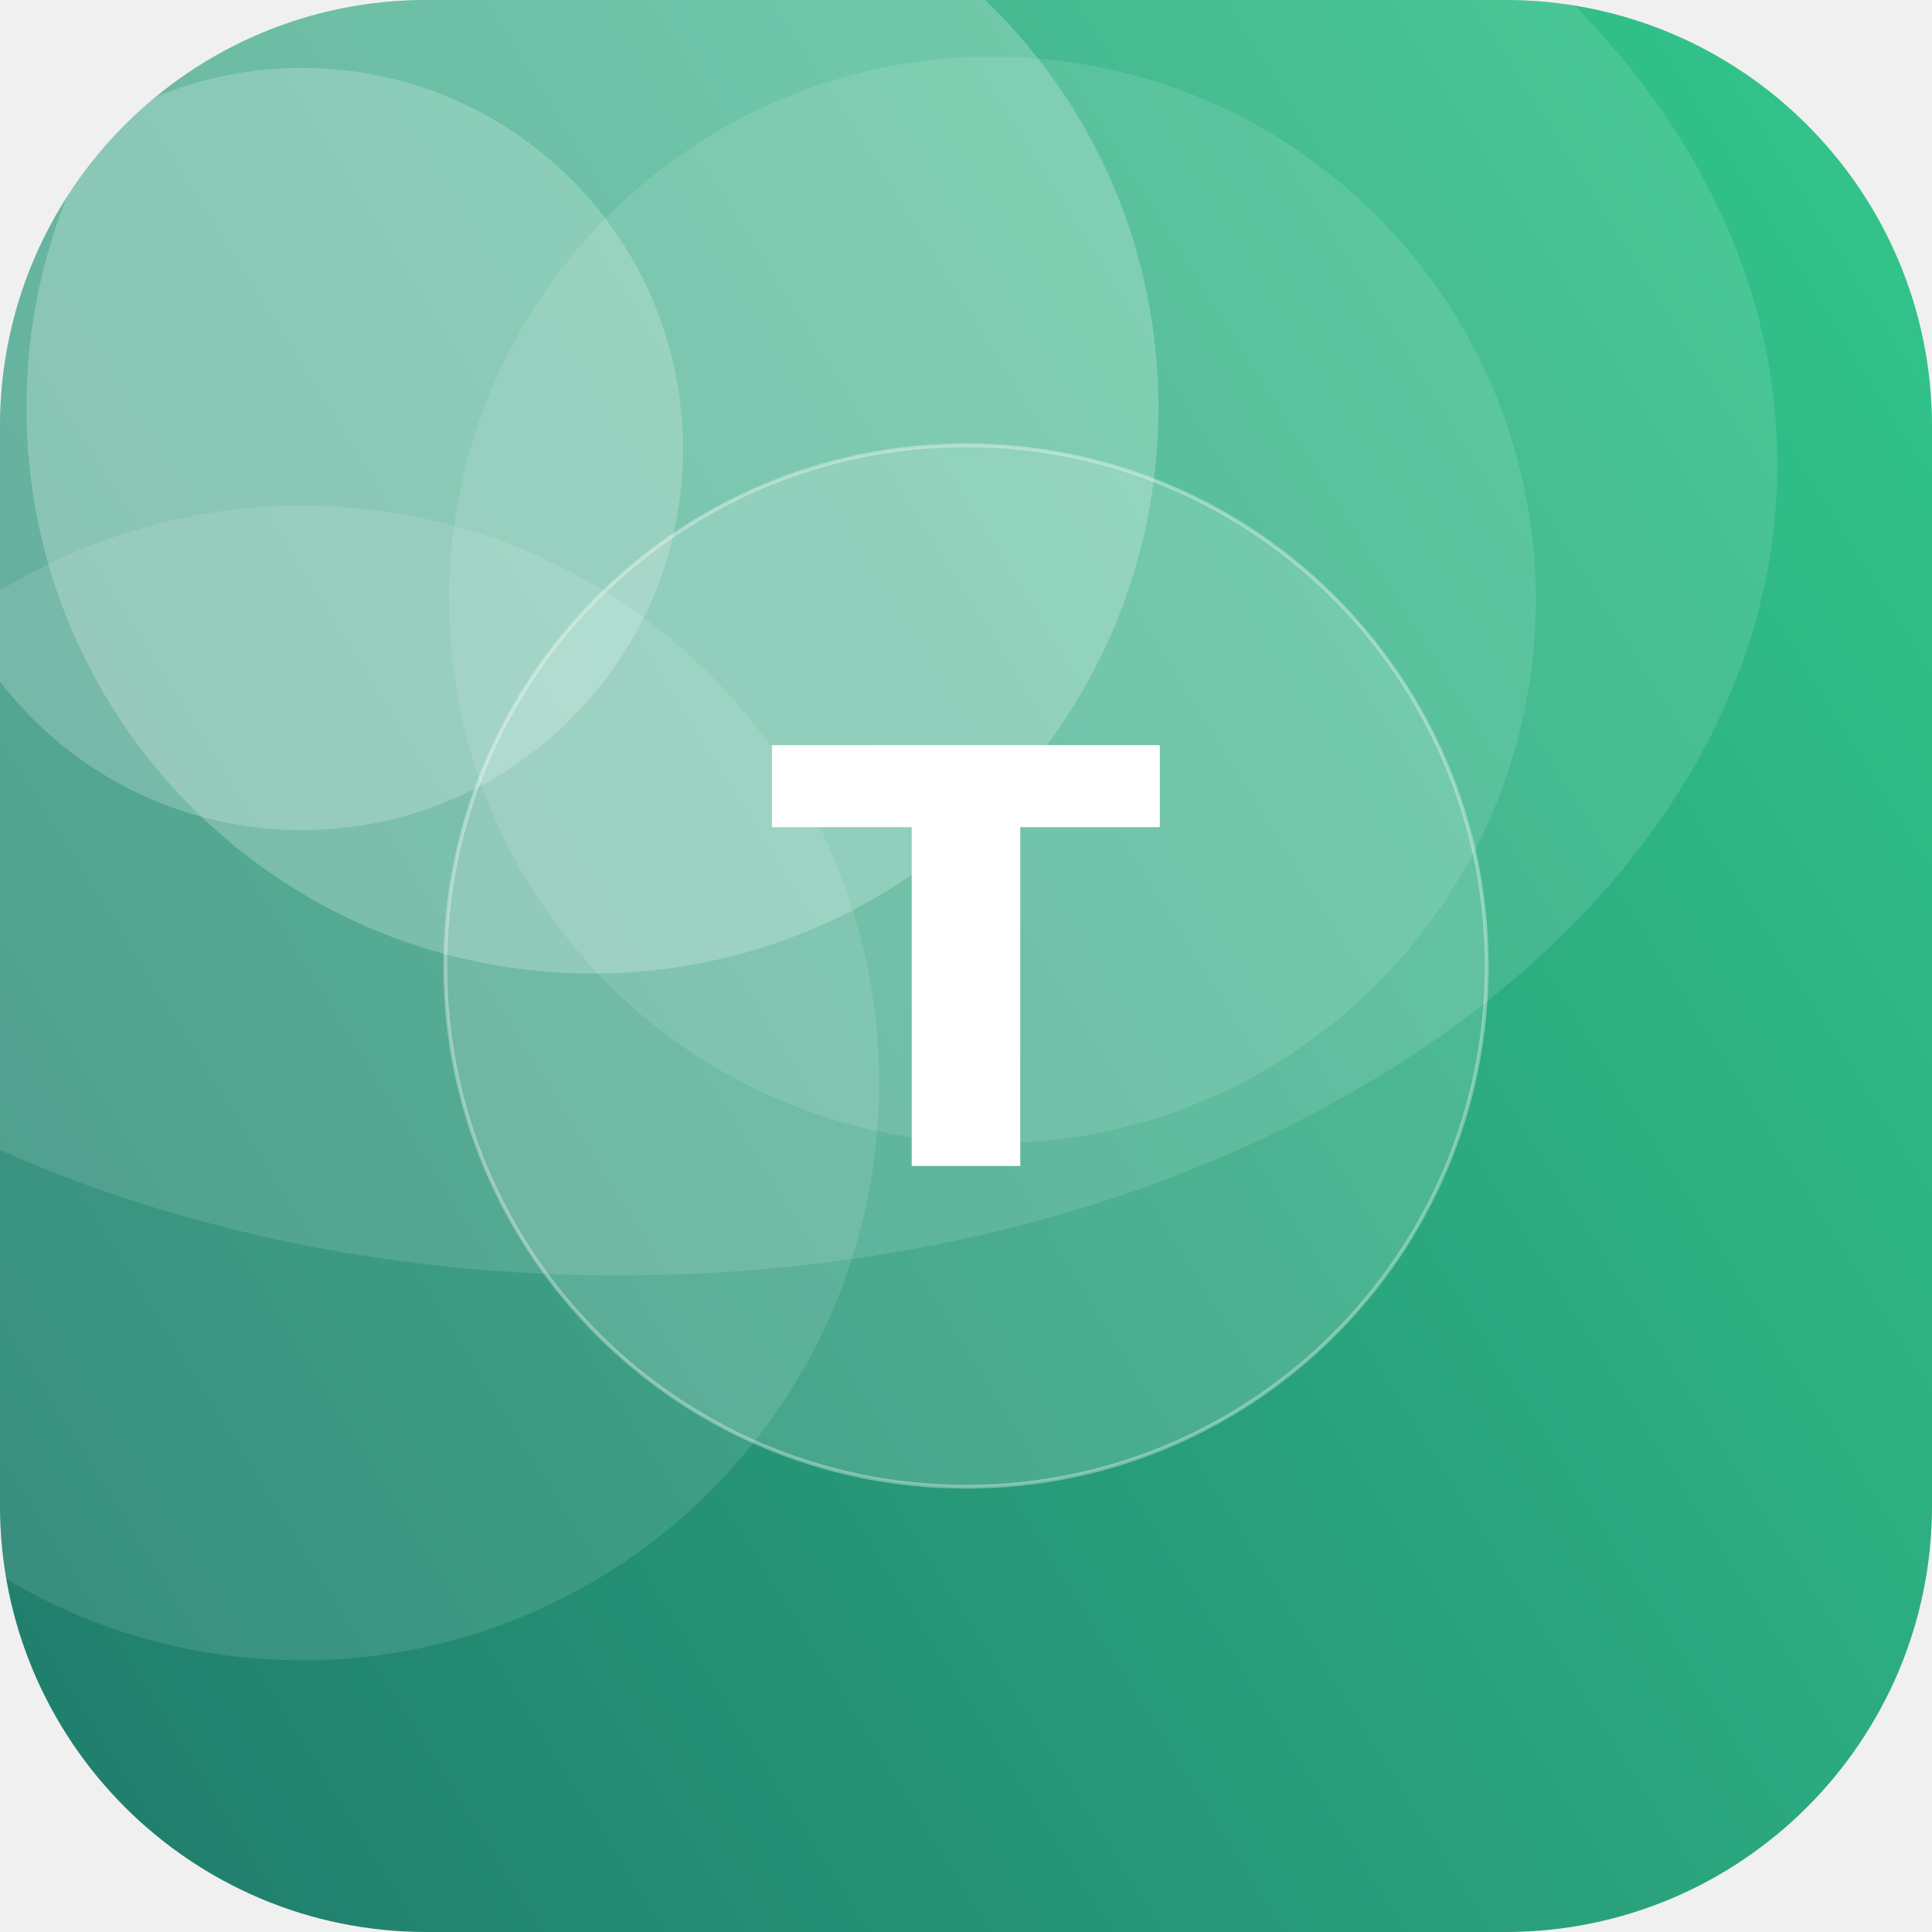
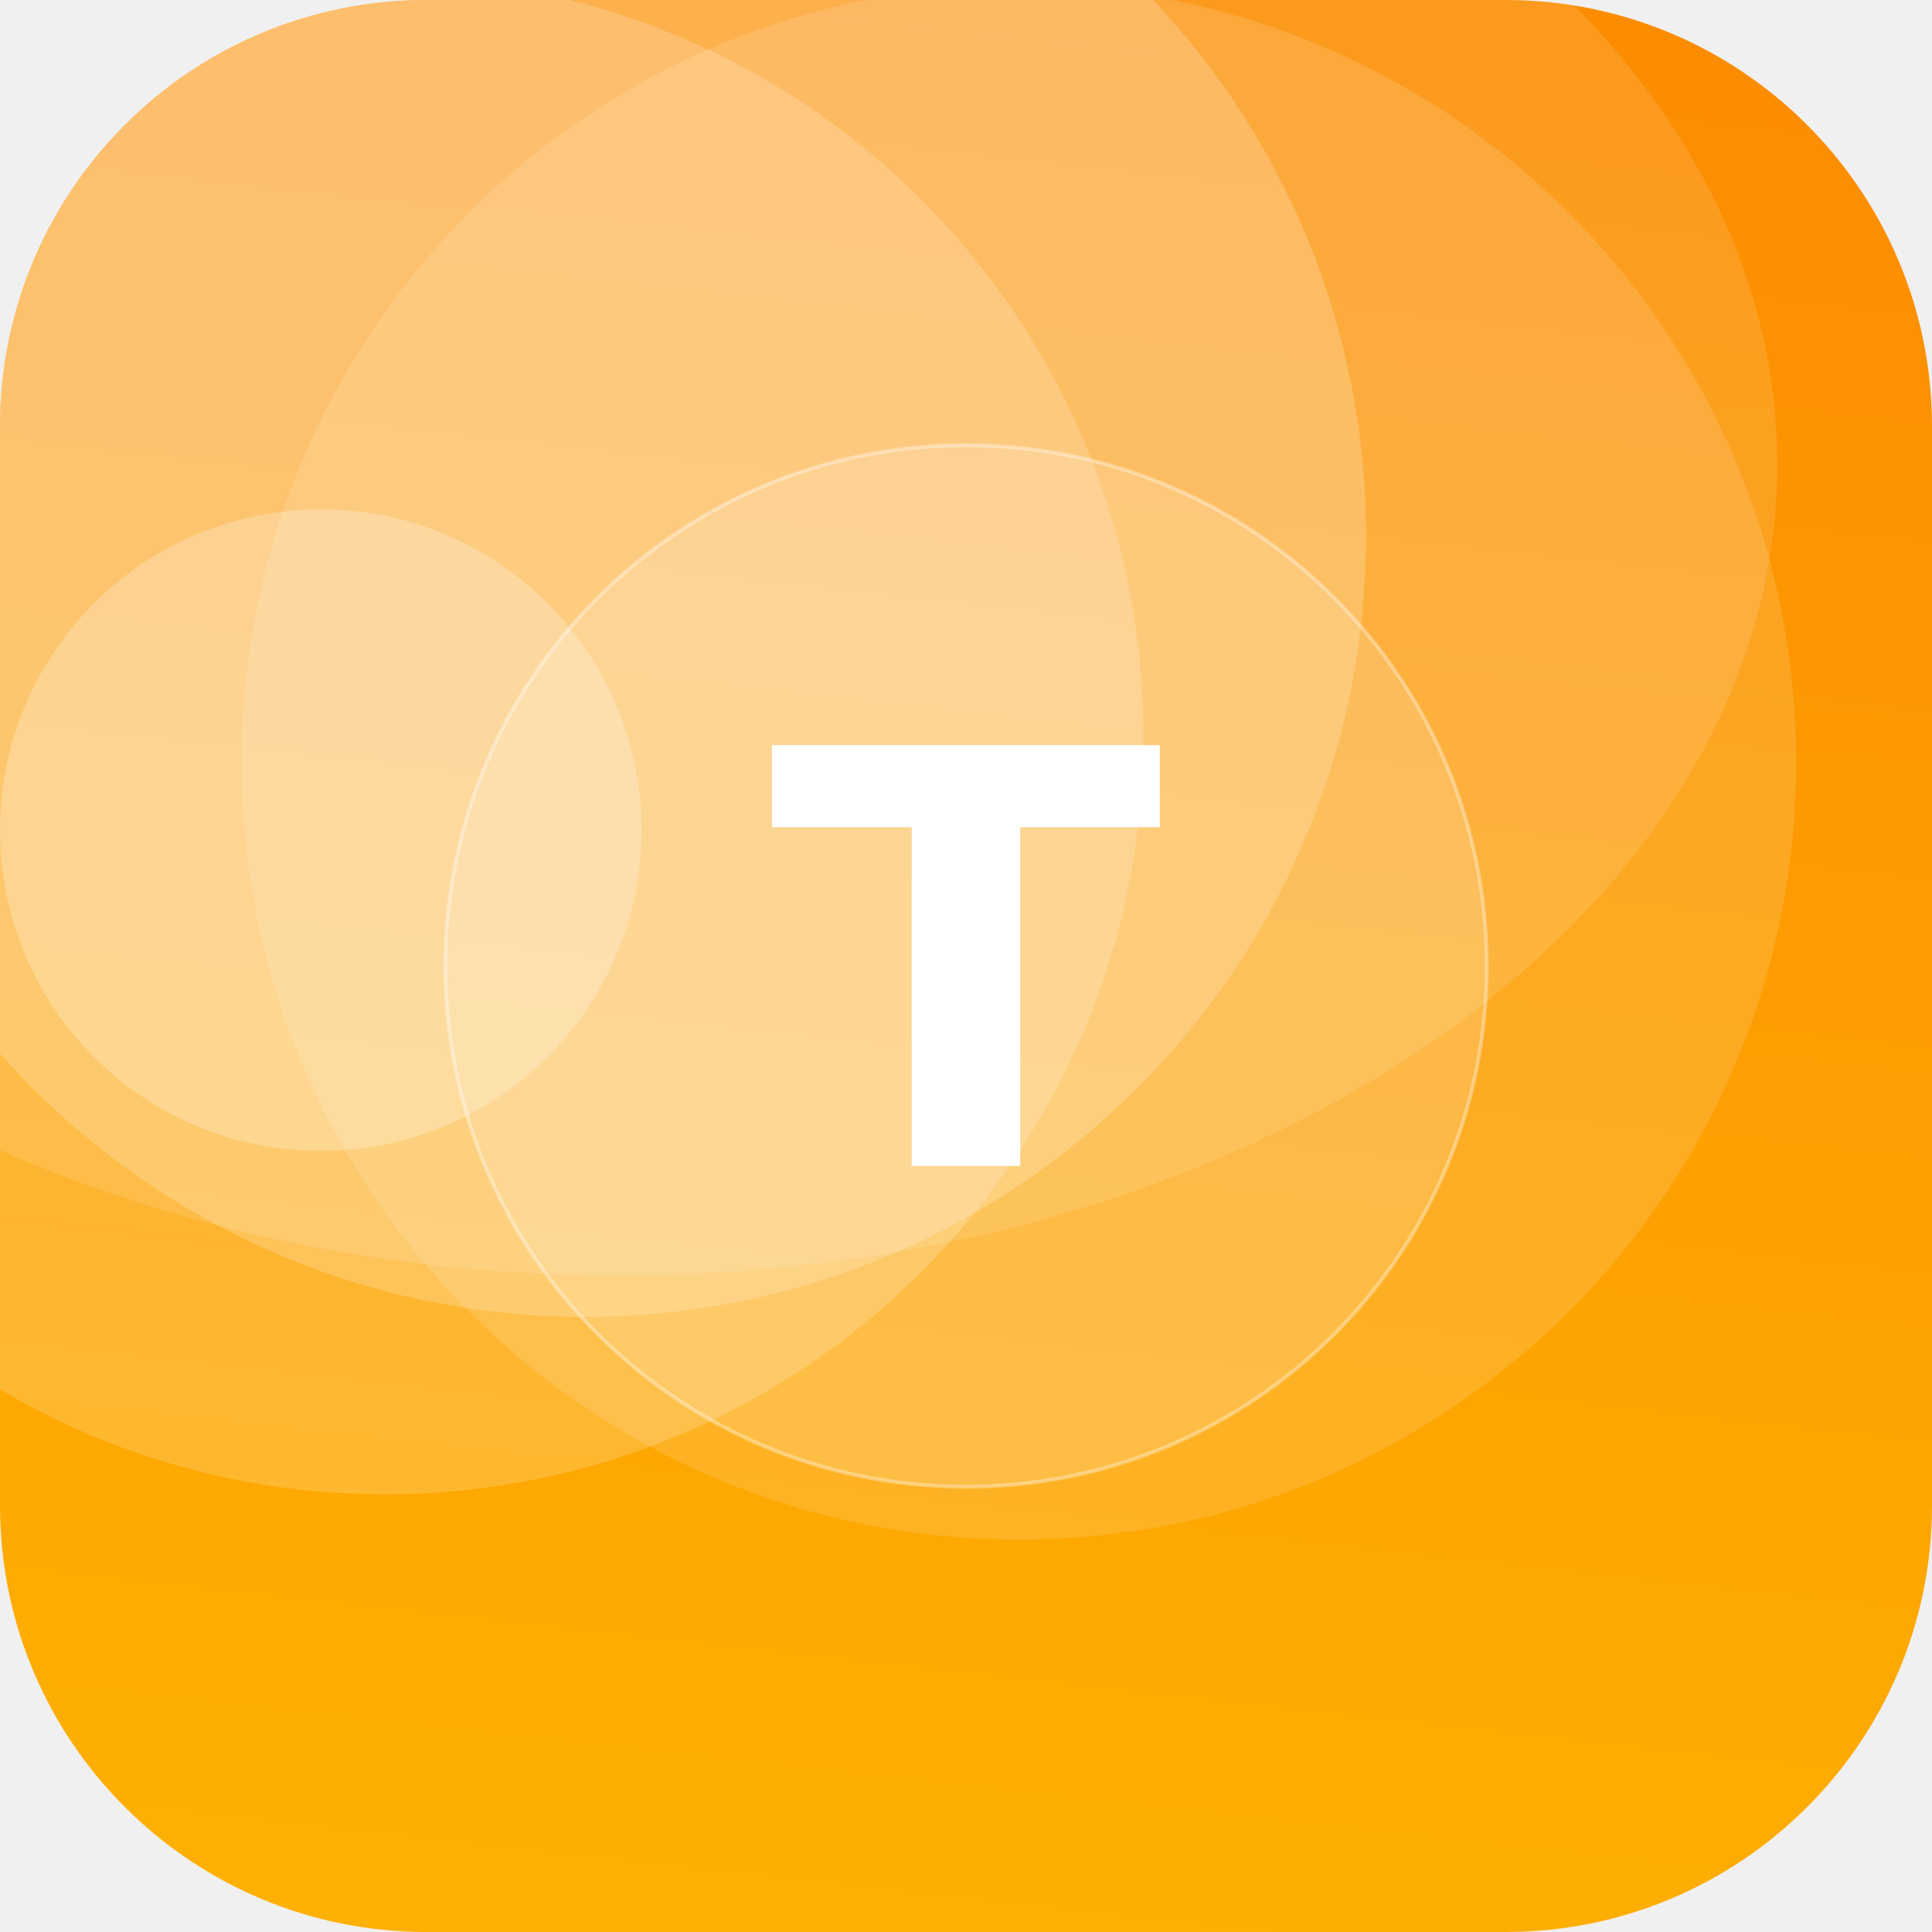
<svg xmlns="http://www.w3.org/2000/svg" width="512" height="512" viewBox="0 0 512 512">
  <defs>
-     <linearGradient id="g" x1="0" y1="0" x2="1" y2="1" gradientTransform="rotate(103 0.5 0.5)">
-       <stop offset="0" stop-color="#33C78C" />
-       <stop offset="1" stop-color="#1F7A6B" />
+     <linearGradient id="g" x1="0" y1="0" x2="1" y2="1" gradientTransform="rotate(231 0.5 0.5)">
+       <stop offset="0" stop-color="#FFB703" />
+       <stop offset="1" stop-color="#FB8500" />
    </linearGradient>
    <clipPath id="c">
      <rect width="512" height="512" rx="113" />
    </clipPath>
  </defs>
  <g clip-path="url(#c)">
    <rect width="512" height="512" fill="url(#g)" />
-     <circle cx="80" cy="119" r="101" fill="#FFFFFF" fill-opacity="0.21" />
-     <circle cx="263" cy="159" r="144" fill="#FFFFFF" fill-opacity="0.11" />
-     <circle cx="157" cy="108" r="150" fill="#FFFFFF" fill-opacity="0.23" />
-     <circle cx="80" cy="287" r="153" fill="#FFFFFF" fill-opacity="0.11" />
+     <circle cx="155" cy="142" r="207" fill="#FFFFFF" fill-opacity="0.20" />
+     <circle cx="102" cy="195" r="201" fill="#FFFFFF" fill-opacity="0.18" />
+     <circle cx="85" cy="220" r="85" fill="#FFFFFF" fill-opacity="0.24" />
+     <circle cx="270" cy="202" r="206" fill="#FFFFFF" fill-opacity="0.13" />
    <ellipse cx="164" cy="123" rx="307" ry="215" fill="#FFFFFF" fill-opacity="0.12" />
    <circle cx="256" cy="256" r="138" fill="#FFFFFF" fill-opacity="0.16" stroke="#FFFFFF" stroke-opacity="0.35" />
    <text x="50%" y="50%" dy="53" text-anchor="middle" font-family="DejaVu Sans, Helvetica, Arial, sans-serif" font-weight="bold" font-size="153" fill="#FFFFFF">T</text>
  </g>
</svg>
